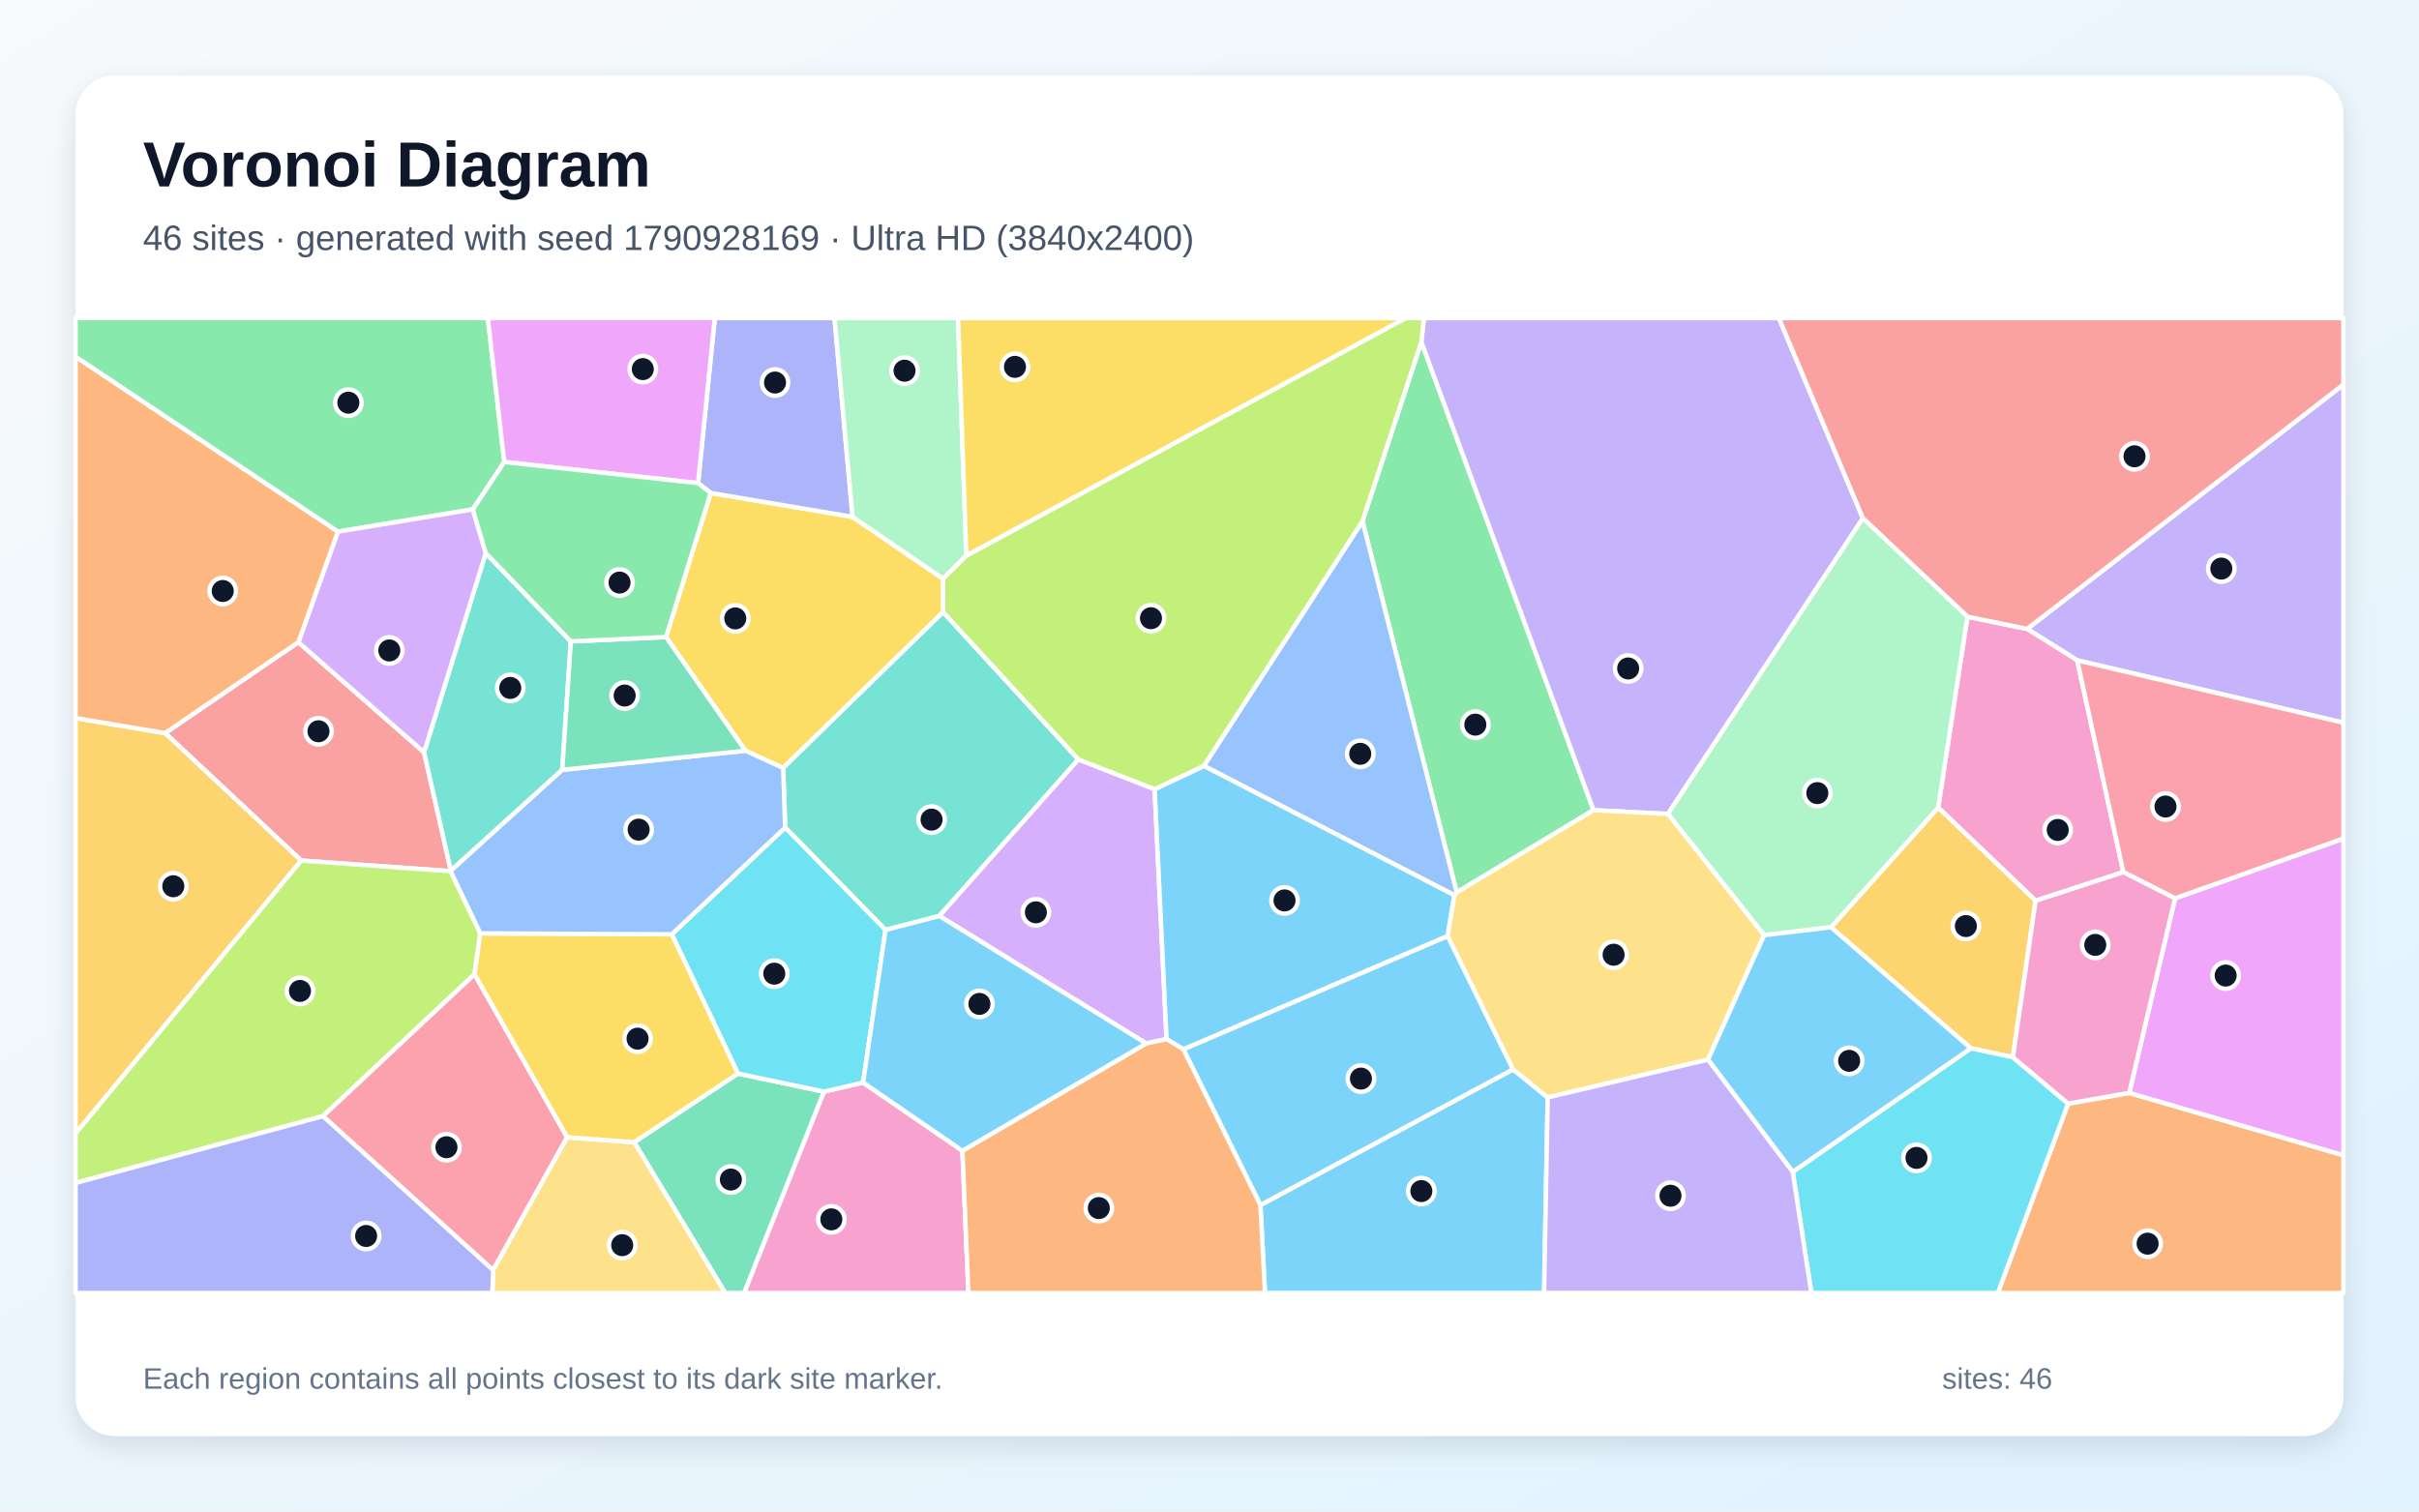
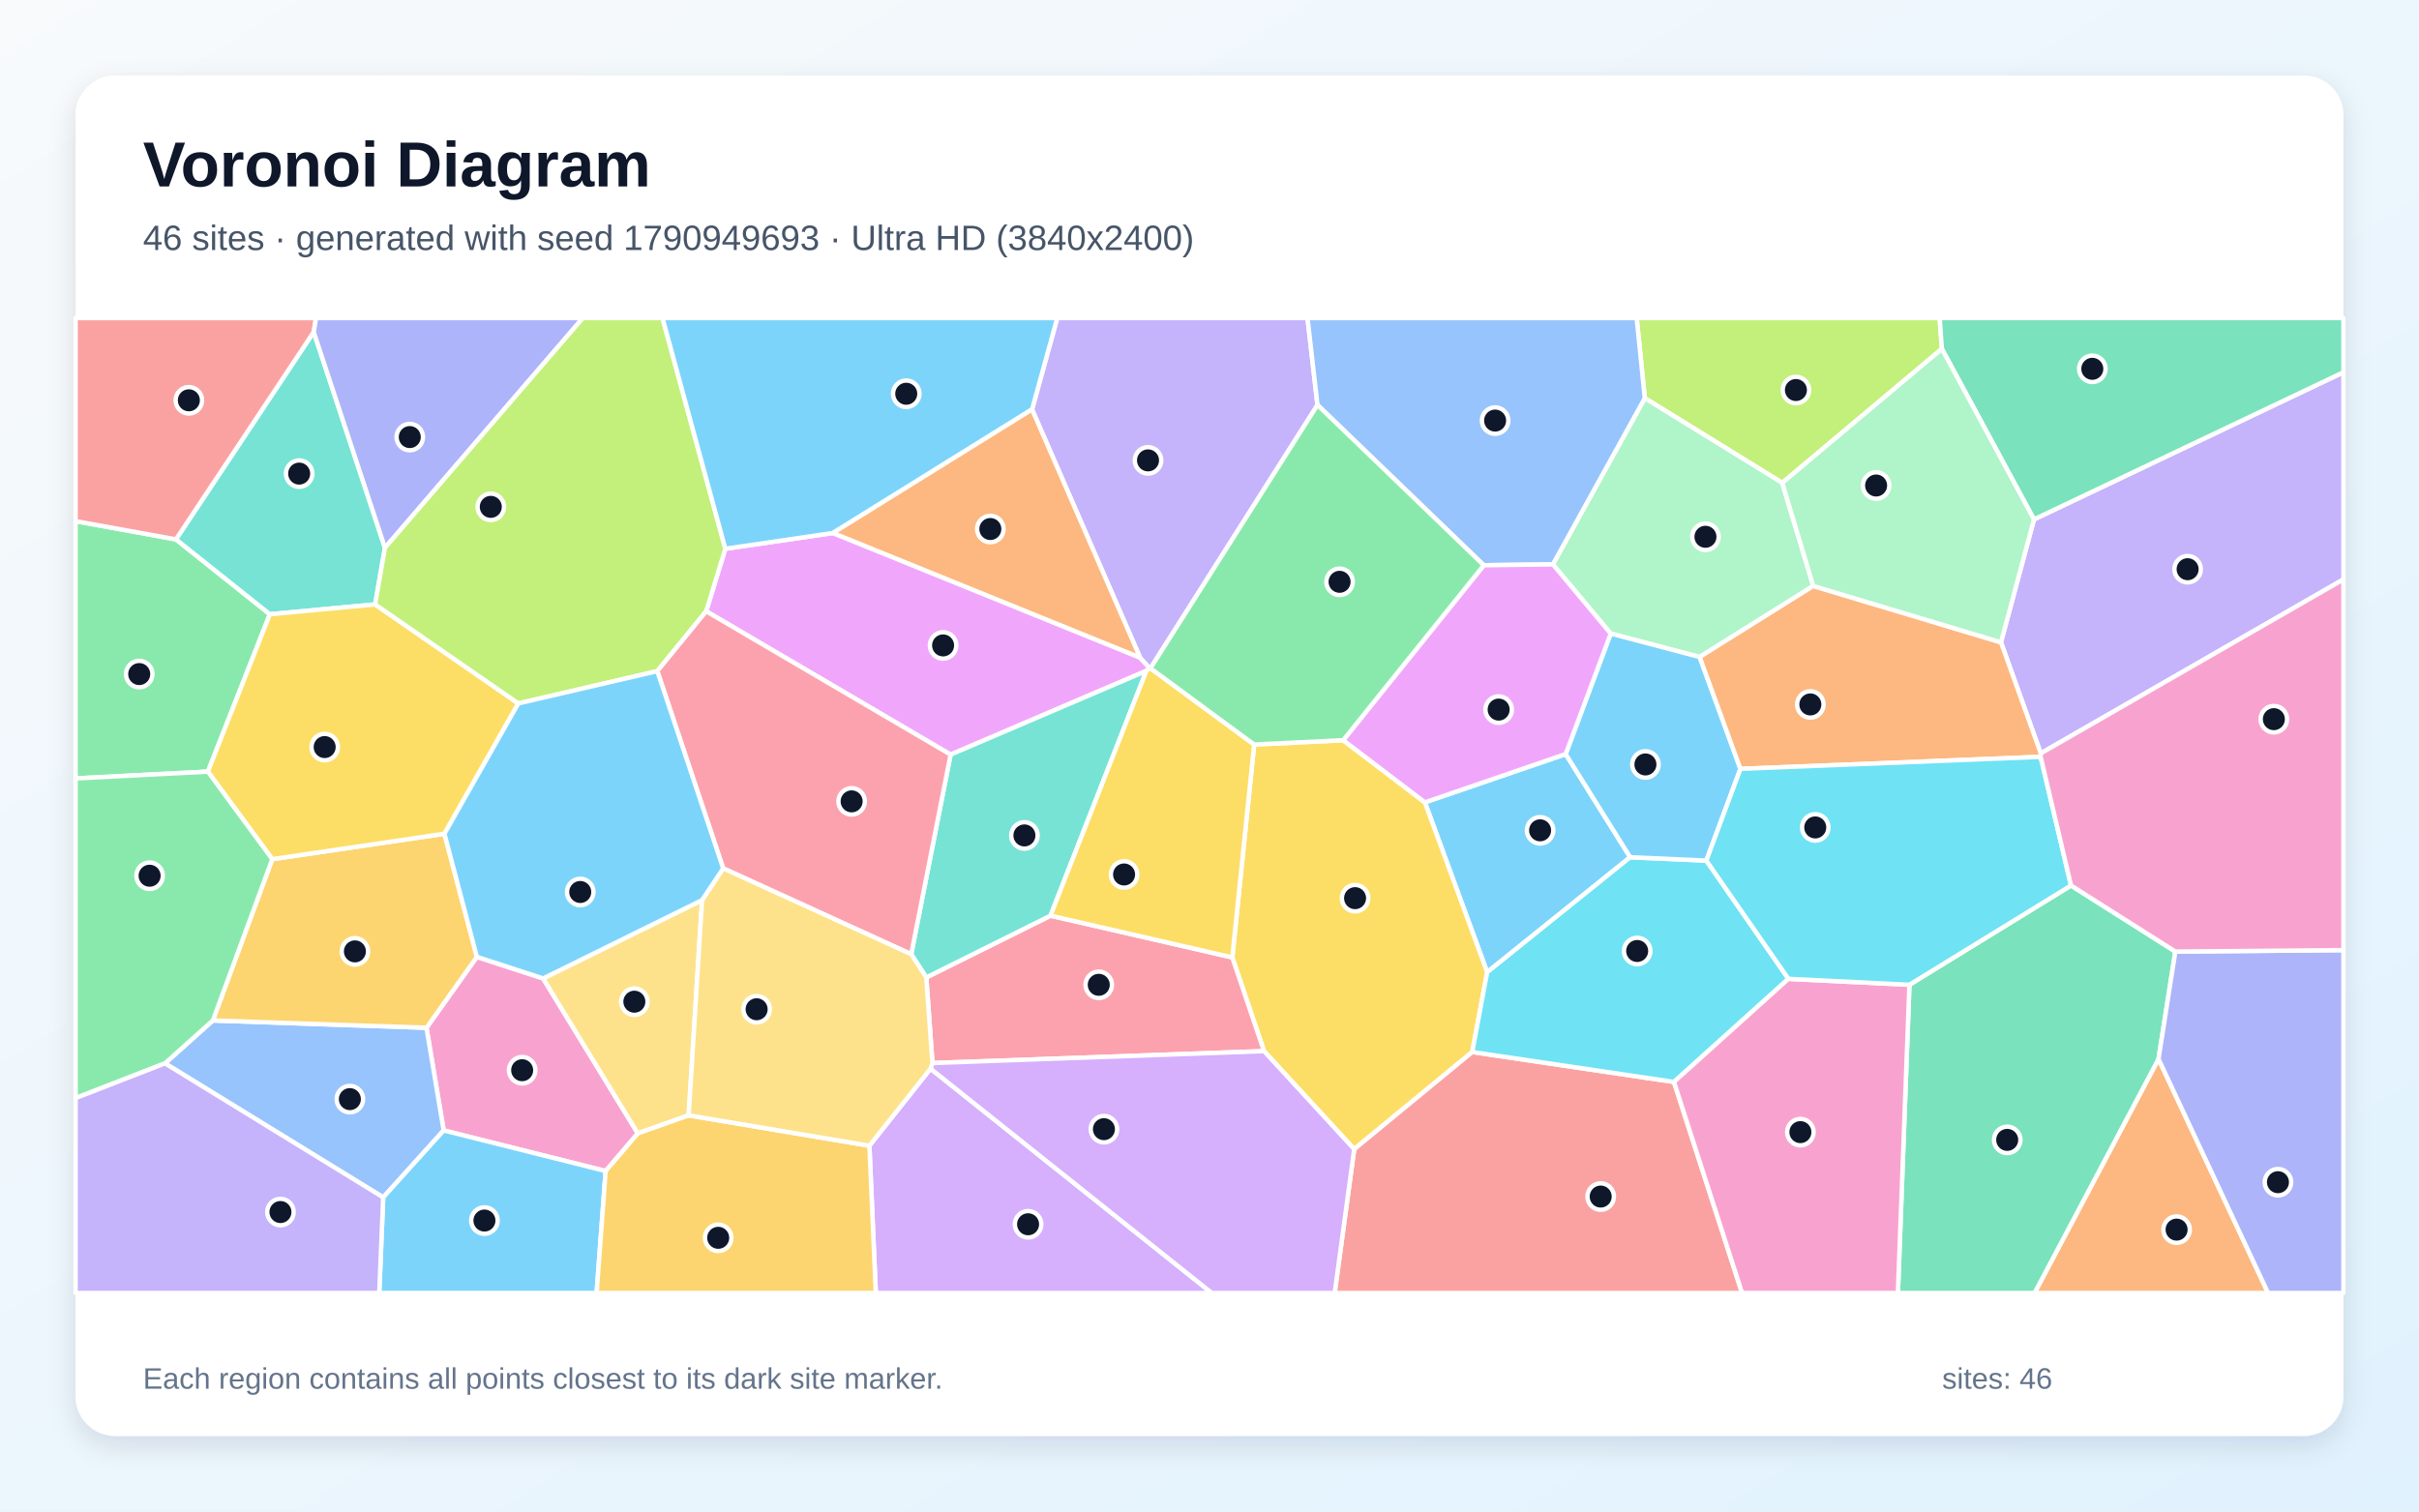
<svg xmlns="http://www.w3.org/2000/svg" width="3840" height="2400" viewBox="0 0 3840 2400" role="img" aria-labelledby="title description">
  <defs>
    <linearGradient id="background" x1="0" y1="0" x2="1" y2="1">
      <stop stop-color="#F8FAFC" />
      <stop offset="1" stop-color="#E0F2FE" />
    </linearGradient>
    <filter id="shadow" x="-5%" y="-5%" width="110%" height="110%">
      <feDropShadow dx="0" dy="15" stdDeviation="22" flood-color="#0F172A" flood-opacity=".12" />
    </filter>
  </defs>
  <rect width="3840" height="2400" fill="url(#background)" />
  <rect x="120" y="120" width="3600" height="2160" rx="63" fill="#FFFFFF" filter="url(#shadow)" />
  <g font-family="Arial, sans-serif">
    <text x="227" y="296" font-size="101" font-weight="700" fill="#0F172A">Voronoi Diagram</text>
-     <text x="227" y="397" font-size="56" fill="#475569">46 sites · generated with seed 1790928169 · Ultra HD (3840x2400)</text>
+     <text x="227" y="397" font-size="56" fill="#475569">46 sites · generated with seed 1790949693 · Ultra HD (3840x2400)</text>
  </g>
  <g stroke="#FFFFFF" stroke-width="7" stroke-linejoin="round">
-     <polygon points="2000.8,1913.4 2401.9,1697.9 2456.9,1742.5 2451.1,2053.0 2008.1,2053.0" fill="#38BDF8" fill-opacity="0.65" />
-     <polygon points="3297.5,1048.5 3217.9,998.6 3720.0,610.6 3720.0,1147.5" fill="#A78BFA" fill-opacity="0.65" />
-     <polygon points="1307.9,1733.3 1370.1,1718.9 1527.8,1827.2 1537.3,2053.0 1181.1,2053.0" fill="#F472B6" fill-opacity="0.65" />
-     <polygon points="3283.0,1752.3 3380.0,1735.3 3720.0,1834.3 3720.0,2053.0 3171.4,2053.0" fill="#FB923C" fill-opacity="0.65" />
-     <polygon points="1183.2,1192.0 1057.3,1011.5 1128.2,782.7 1353.4,820.7 1497.1,918.9 1497.2,971.9 1243.2,1219.4" fill="#FACC15" fill-opacity="0.65" />
-     <polygon points="2256.3,542.8 2529.6,1286.4 2312.4,1417.0 2162.9,827.5" fill="#4ADE80" fill-opacity="0.65" />
-     <polygon points="1711.9,1205.8 1491.1,1454.4 1405.7,1476.6 1246.4,1314.0 1243.2,1219.4 1497.2,971.9" fill="#2DD4BF" fill-opacity="0.65" />
-     <polygon points="2162.9,827.5 2312.4,1417.0 2308.7,1421.5 1911.0,1216.1" fill="#60A5FA" fill-opacity="0.65" />
-     <polygon points="3380.0,1735.3 3452.7,1426.4 3720.0,1331.4 3720.0,1834.3" fill="#E879F9" fill-opacity="0.65" />
-     <polygon points="1006.7,1813.6 1171.4,1704.6 1307.9,1733.3 1181.1,2053.0 1151.3,2053.0" fill="#34D399" fill-opacity="0.65" />
-     <polygon points="473.6,1019.7 673.2,1194.5 715.7,1382.5 715.4,1383.3 478.1,1366.4 262.1,1164.0" fill="#F87171" fill-opacity="0.65" />
-     <polygon points="1353.4,820.7 1128.2,782.7 1108.1,767.1 1134.7,505.0 1324.7,505.0" fill="#818CF8" fill-opacity="0.65" />
-     <polygon points="120.0,1799.7 120.0,1140.2 262.1,1164.0 478.1,1366.4" fill="#FBBF24" fill-opacity="0.65" />
-     <polygon points="120.0,1878.3 120.0,1799.7 478.1,1366.4 715.4,1383.3 762.5,1482.0 753.3,1546.9 512.7,1772.3" fill="#A3E635" fill-opacity="0.65" />
-     <polygon points="1832.9,1253.1 1851.8,1649.9 1819.5,1656.8 1491.1,1454.4 1711.9,1205.8" fill="#C084FC" fill-opacity="0.65" />
-     <polygon points="512.7,1772.3 753.3,1546.9 900.4,1805.7 782.8,2016.8" fill="#FB7185" fill-opacity="0.65" />
-     <polygon points="1246.4,1314.0 1405.7,1476.6 1370.1,1718.9 1307.9,1733.3 1171.4,1704.6 1066.4,1483.5" fill="#22D3EE" fill-opacity="0.65" />
-     <polygon points="1534.0,882.2 1497.1,918.9 1353.4,820.7 1324.7,505.0 1520.8,505.0" fill="#86EFAC" fill-opacity="0.65" />
-     <polygon points="782.8,2016.8 900.4,1805.7 1006.7,1813.6 1151.3,2053.0 781.5,2053.0" fill="#FCD34D" fill-opacity="0.65" />
-     <polygon points="1878.5,1666.0 2298.1,1486.1 2401.9,1697.9 2000.8,1913.4" fill="#38BDF8" fill-opacity="0.65" />
-     <polygon points="2298.1,1486.1 1878.5,1666.0 1851.8,1649.9 1832.9,1253.1 1911.0,1216.1 2308.7,1421.5" fill="#38BDF8" fill-opacity="0.65" />
-     <polygon points="2957.2,822.9 2647.7,1292.4 2529.6,1286.4 2256.3,542.8 2260.3,505.0 2823.9,505.0" fill="#A78BFA" fill-opacity="0.65" />
-     <polygon points="3370.7,1384.8 3231.4,1430.2 3076.7,1282.3 3123.2,979.2 3217.9,998.6 3297.5,1048.5" fill="#F472B6" fill-opacity="0.65" />
-     <polygon points="1527.8,1827.2 1819.5,1656.8 1851.8,1649.9 1878.5,1666.0 2000.8,1913.4 2008.1,2053.0 1537.3,2053.0" fill="#FB923C" fill-opacity="0.65" />
-     <polygon points="900.4,1805.7 753.3,1546.9 762.5,1482.0 1066.4,1483.5 1171.4,1704.6 1006.7,1813.6" fill="#FACC15" fill-opacity="0.65" />
-     <polygon points="800.5,733.5 750.6,808.8 536.3,844.2 120.0,566.6 120.0,505.0 774.4,505.0" fill="#4ADE80" fill-opacity="0.65" />
-     <polygon points="906.2,1018.4 892.5,1222.4 715.7,1382.5 673.2,1194.5 771.1,878.3" fill="#2DD4BF" fill-opacity="0.65" />
-     <polygon points="1066.4,1483.5 762.5,1482.0 715.4,1383.3 715.7,1382.5 892.5,1222.4 1183.2,1192.0 1243.2,1219.4 1246.4,1314.0" fill="#60A5FA" fill-opacity="0.65" />
-     <polygon points="1108.1,767.1 800.5,733.5 774.4,505.0 1134.7,505.0" fill="#E879F9" fill-opacity="0.65" />
-     <polygon points="892.5,1222.4 906.2,1018.4 1057.3,1011.5 1183.2,1192.0" fill="#34D399" fill-opacity="0.65" />
-     <polygon points="3217.9,998.6 3123.2,979.2 2957.2,822.9 2823.9,505.0 3720.0,505.0 3720.0,610.6" fill="#F87171" fill-opacity="0.65" />
-     <polygon points="120.0,1878.3 512.7,1772.3 782.8,2016.8 781.5,2053.0 120.0,2053.0" fill="#818CF8" fill-opacity="0.65" />
-     <polygon points="2906.6,1472.3 3076.7,1282.3 3231.4,1430.2 3195.3,1678.7 3128.6,1664.5" fill="#FBBF24" fill-opacity="0.65" />
-     <polygon points="1911.0,1216.1 1832.9,1253.1 1711.9,1205.8 1497.2,971.9 1497.1,918.9 1534.0,882.2 2231.3,505.0 2260.3,505.0 2256.3,542.8 2162.9,827.5" fill="#A3E635" fill-opacity="0.65" />
-     <polygon points="771.1,878.3 673.2,1194.5 473.6,1019.7 536.3,844.2 750.6,808.8" fill="#C084FC" fill-opacity="0.65" />
-     <polygon points="3452.7,1426.4 3370.7,1384.8 3297.5,1048.5 3720.0,1147.5 3720.0,1331.4" fill="#FB7185" fill-opacity="0.65" />
-     <polygon points="2845.8,1860.7 3128.6,1664.5 3195.3,1678.7 3283.0,1752.3 3171.4,2053.0 2875.4,2053.0" fill="#22D3EE" fill-opacity="0.65" />
-     <polygon points="3123.2,979.2 3076.7,1282.3 2906.6,1472.3 2800.4,1484.9 2647.7,1292.4 2957.2,822.9" fill="#86EFAC" fill-opacity="0.65" />
-     <polygon points="2647.7,1292.4 2800.4,1484.9 2711.3,1682.5 2456.9,1742.5 2401.9,1697.9 2298.1,1486.1 2308.7,1421.5 2312.4,1417.0 2529.6,1286.4" fill="#FCD34D" fill-opacity="0.65" />
-     <polygon points="2845.8,1860.7 2711.3,1682.5 2800.4,1484.9 2906.6,1472.3 3128.6,1664.5" fill="#38BDF8" fill-opacity="0.65" />
-     <polygon points="1527.8,1827.2 1370.1,1718.9 1405.7,1476.6 1491.1,1454.4 1819.5,1656.8" fill="#38BDF8" fill-opacity="0.65" />
-     <polygon points="2456.9,1742.5 2711.3,1682.5 2845.8,1860.7 2875.4,2053.0 2451.1,2053.0" fill="#A78BFA" fill-opacity="0.65" />
-     <polygon points="3195.3,1678.7 3231.4,1430.2 3370.7,1384.8 3452.7,1426.4 3380.0,1735.3 3283.0,1752.3" fill="#F472B6" fill-opacity="0.65" />
-     <polygon points="536.3,844.2 473.6,1019.7 262.1,1164.0 120.0,1140.2 120.0,566.6" fill="#FB923C" fill-opacity="0.65" />
-     <polygon points="1534.0,882.2 1520.8,505.0 2231.3,505.0" fill="#FACC15" fill-opacity="0.65" />
-     <polygon points="906.2,1018.4 771.1,878.3 750.6,808.8 800.5,733.5 1108.1,767.1 1128.2,782.7 1057.3,1011.5" fill="#4ADE80" fill-opacity="0.65" />
+     <polygon points="2485.4,1197.3 2587.8,1361.1 2360.8,1543.7 2261.9,1274.0" fill="#38BDF8" fill-opacity="0.65" />
+     <polygon points="3239.6,1196.2 3176.4,1019.9 3228.8,824.7 3720.0,591.1 3720.0,920.0" fill="#A78BFA" fill-opacity="0.65" />
+     <polygon points="961.4,1859.4 704.3,1794.9 677.0,1631.9 757.0,1519.3 862.2,1553.6 1012.5,1799.6" fill="#F472B6" fill-opacity="0.65" />
+     <polygon points="3426.5,1681.4 3600.4,2053.0 3229.7,2053.0" fill="#FB923C" fill-opacity="0.65" />
+     <polygon points="2006.5,1669.0 1956.2,1520.2 1990.9,1182.2 2132.2,1175.3 2261.9,1274.0 2360.8,1543.7 2337.1,1670.4 2149.7,1824.7" fill="#FACC15" fill-opacity="0.65" />
+     <polygon points="279.3,856.4 428.4,975.3 330.0,1225.2 120.0,1236.0 120.0,827.5" fill="#4ADE80" fill-opacity="0.65" />
+     <polygon points="611.1,869.8 595.5,959.7 428.4,975.3 279.3,856.4 498.0,527.1" fill="#2DD4BF" fill-opacity="0.65" />
+     <polygon points="261.9,1688.4 337.9,1620.3 677.0,1631.9 704.3,1794.9 608.3,1901.2" fill="#60A5FA" fill-opacity="0.65" />
+     <polygon points="1322.3,846.3 1809.8,1044.1 1825.1,1061.0 1819.8,1065.2 1509.0,1198.2 1121.0,970.6 1151.4,871.3" fill="#E879F9" fill-opacity="0.65" />
+     <polygon points="3031.1,1563.6 3287.6,1406.0 3453.2,1510.9 3426.5,1681.4 3229.7,2053.0 3012.8,2053.0" fill="#34D399" fill-opacity="0.65" />
+     <polygon points="2149.7,1824.7 2337.1,1670.4 2657.3,1717.9 2765.4,2053.0 2118.7,2053.0" fill="#F87171" fill-opacity="0.65" />
+     <polygon points="3426.5,1681.4 3453.2,1510.9 3720.0,1508.6 3720.0,2053.0 3600.4,2053.0" fill="#818CF8" fill-opacity="0.65" />
+     <polygon points="337.9,1620.3 432.2,1364.2 705.5,1323.8 757.0,1519.3 677.0,1631.9" fill="#FBBF24" fill-opacity="0.65" />
+     <polygon points="3082.6,553.9 2829.2,766.7 2611.0,632.2 2598.1,505.0 3079.1,505.0" fill="#A3E635" fill-opacity="0.65" />
+     <polygon points="1380.1,1819.2 1477.1,1696.8 1923.6,2053.0 1390.3,2053.0" fill="#C084FC" fill-opacity="0.65" />
+     <polygon points="1480.2,1687.9 1470.4,1552.0 1667.6,1453.9 1956.2,1520.2 2006.5,1669.0" fill="#FB7185" fill-opacity="0.65" />
+     <polygon points="2839.0,1554.2 2657.3,1717.9 2337.1,1670.4 2360.8,1543.7 2587.8,1361.1 2708.7,1366.5" fill="#22D3EE" fill-opacity="0.65" />
+     <polygon points="2465.1,896.1 2611.0,632.2 2829.2,766.7 2878.4,930.4 2698.1,1043.2 2556.9,1006.0" fill="#86EFAC" fill-opacity="0.65" />
+     <polygon points="1114.5,1429.2 1093.2,1771.0 1012.5,1799.6 862.2,1553.6" fill="#FCD34D" fill-opacity="0.65" />
+     <polygon points="608.3,1901.2 704.3,1794.9 961.4,1859.4 947.1,2053.0 602.0,2053.0" fill="#38BDF8" fill-opacity="0.65" />
+     <polygon points="2762.8,1220.8 2708.7,1366.5 2587.8,1361.1 2485.4,1197.3 2556.9,1006.0 2698.1,1043.2" fill="#38BDF8" fill-opacity="0.65" />
+     <polygon points="2091.4,643.0 1826.3,1061.1 1825.1,1061.0 1809.8,1044.1 1638.3,650.1 1678.3,505.0 2075.6,505.0" fill="#A78BFA" fill-opacity="0.65" />
+     <polygon points="2657.3,1717.9 2839.0,1554.2 3031.1,1563.6 3012.8,2053.0 2765.4,2053.0" fill="#F472B6" fill-opacity="0.65" />
+     <polygon points="3239.4,1201.7 2762.8,1220.8 2698.1,1043.2 2878.4,930.4 3176.4,1019.9 3239.6,1196.2" fill="#FB923C" fill-opacity="0.65" />
+     <polygon points="595.5,959.7 822.8,1116.9 705.5,1323.8 432.2,1364.2 330.0,1225.2 428.4,975.3" fill="#FACC15" fill-opacity="0.65" />
+     <polygon points="432.2,1364.2 337.9,1620.3 261.9,1688.4 120.0,1743.6 120.0,1236.0 330.0,1225.2" fill="#4ADE80" fill-opacity="0.65" />
+     <polygon points="1667.6,1453.9 1470.4,1552.0 1446.5,1515.1 1509.0,1198.2 1819.8,1065.2" fill="#2DD4BF" fill-opacity="0.65" />
+     <polygon points="2611.0,632.2 2465.1,896.1 2355.4,897.5 2091.4,643.0 2075.6,505.0 2598.1,505.0" fill="#60A5FA" fill-opacity="0.65" />
+     <polygon points="2355.4,897.5 2465.1,896.1 2556.9,1006.0 2485.4,1197.3 2261.9,1274.0 2132.2,1175.3" fill="#E879F9" fill-opacity="0.65" />
+     <polygon points="3228.8,824.7 3082.6,553.9 3079.1,505.0 3720.0,505.0 3720.0,591.1" fill="#34D399" fill-opacity="0.65" />
+     <polygon points="498.0,527.1 279.3,856.4 120.0,827.5 120.0,505.0 501.7,505.0" fill="#F87171" fill-opacity="0.65" />
+     <polygon points="611.1,869.8 498.0,527.1 501.7,505.0 925.2,505.0" fill="#818CF8" fill-opacity="0.65" />
+     <polygon points="961.4,1859.4 1012.5,1799.6 1093.2,1771.0 1380.1,1819.2 1390.3,2053.0 947.1,2053.0" fill="#FBBF24" fill-opacity="0.65" />
+     <polygon points="1151.4,871.3 1121.0,970.6 1043.4,1065.6 822.8,1116.9 595.5,959.7 611.1,869.8 925.2,505.0 1051.7,505.0" fill="#A3E635" fill-opacity="0.65" />
+     <polygon points="1477.1,1696.8 1480.2,1687.9 2006.5,1669.0 2149.7,1824.7 2118.7,2053.0 1923.6,2053.0" fill="#C084FC" fill-opacity="0.65" />
+     <polygon points="1446.5,1515.1 1148.0,1378.8 1043.4,1065.6 1121.0,970.6 1509.0,1198.2" fill="#FB7185" fill-opacity="0.65" />
+     <polygon points="3287.6,1406.0 3031.1,1563.6 2839.0,1554.2 2708.7,1366.5 2762.8,1220.8 3239.4,1201.7" fill="#22D3EE" fill-opacity="0.65" />
+     <polygon points="3228.8,824.7 3176.4,1019.9 2878.4,930.4 2829.2,766.7 3082.6,553.9" fill="#86EFAC" fill-opacity="0.65" />
+     <polygon points="1093.2,1771.0 1114.5,1429.2 1148.0,1378.8 1446.5,1515.1 1470.4,1552.0 1480.2,1687.9 1477.1,1696.8 1380.1,1819.2" fill="#FCD34D" fill-opacity="0.65" />
+     <polygon points="1638.3,650.1 1322.3,846.3 1151.4,871.3 1051.7,505.0 1678.3,505.0" fill="#38BDF8" fill-opacity="0.65" />
+     <polygon points="705.5,1323.8 822.8,1116.9 1043.4,1065.6 1148.0,1378.8 1114.5,1429.2 862.2,1553.6 757.0,1519.3" fill="#38BDF8" fill-opacity="0.65" />
+     <polygon points="120.0,1743.6 261.9,1688.4 608.3,1901.2 602.0,2053.0 120.0,2053.0" fill="#A78BFA" fill-opacity="0.65" />
+     <polygon points="3453.2,1510.9 3287.6,1406.0 3239.4,1201.7 3239.6,1196.2 3720.0,920.0 3720.0,1508.6" fill="#F472B6" fill-opacity="0.65" />
+     <polygon points="1638.3,650.1 1809.8,1044.1 1322.3,846.3" fill="#FB923C" fill-opacity="0.65" />
+     <polygon points="1667.6,1453.9 1819.8,1065.2 1825.1,1061.0 1826.3,1061.1 1990.9,1182.2 1956.2,1520.2" fill="#FACC15" fill-opacity="0.65" />
+     <polygon points="2132.2,1175.3 1990.9,1182.2 1826.3,1061.1 2091.4,643.0 2355.4,897.5" fill="#4ADE80" fill-opacity="0.65" />
  </g>
  <g>
-     <circle cx="2256.3" cy="1891.2" r="21" fill="#0F172A" stroke="#FFFFFF" stroke-width="7" />
-     <circle cx="3526.2" cy="902.8" r="21" fill="#0F172A" stroke="#FFFFFF" stroke-width="7" />
-     <circle cx="1319.7" cy="1936.1" r="21" fill="#0F172A" stroke="#FFFFFF" stroke-width="7" />
-     <circle cx="3409.2" cy="1974.7" r="21" fill="#0F172A" stroke="#FFFFFF" stroke-width="7" />
-     <circle cx="1167.2" cy="981.9" r="21" fill="#0F172A" stroke="#FFFFFF" stroke-width="7" />
-     <circle cx="2342.0" cy="1150.6" r="21" fill="#0F172A" stroke="#FFFFFF" stroke-width="7" />
-     <circle cx="1478.8" cy="1301.4" r="21" fill="#0F172A" stroke="#FFFFFF" stroke-width="7" />
-     <circle cx="2159.3" cy="1196.9" r="21" fill="#0F172A" stroke="#FFFFFF" stroke-width="7" />
-     <circle cx="3533.1" cy="1549.0" r="21" fill="#0F172A" stroke="#FFFFFF" stroke-width="7" />
-     <circle cx="1160.2" cy="1872.9" r="21" fill="#0F172A" stroke="#FFFFFF" stroke-width="7" />
-     <circle cx="505.6" cy="1161.1" r="21" fill="#0F172A" stroke="#FFFFFF" stroke-width="7" />
-     <circle cx="1230.3" cy="607.4" r="21" fill="#0F172A" stroke="#FFFFFF" stroke-width="7" />
-     <circle cx="275.1" cy="1407.2" r="21" fill="#0F172A" stroke="#FFFFFF" stroke-width="7" />
-     <circle cx="476.2" cy="1573.4" r="21" fill="#0F172A" stroke="#FFFFFF" stroke-width="7" />
-     <circle cx="1644.4" cy="1448.6" r="21" fill="#0F172A" stroke="#FFFFFF" stroke-width="7" />
-     <circle cx="708.7" cy="1821.6" r="21" fill="#0F172A" stroke="#FFFFFF" stroke-width="7" />
-     <circle cx="1229.1" cy="1546.0" r="21" fill="#0F172A" stroke="#FFFFFF" stroke-width="7" />
-     <circle cx="1435.9" cy="588.6" r="21" fill="#0F172A" stroke="#FFFFFF" stroke-width="7" />
-     <circle cx="987.7" cy="1977.1" r="21" fill="#0F172A" stroke="#FFFFFF" stroke-width="7" />
-     <circle cx="2160.4" cy="1712.6" r="21" fill="#0F172A" stroke="#FFFFFF" stroke-width="7" />
-     <circle cx="2039.1" cy="1429.7" r="21" fill="#0F172A" stroke="#FFFFFF" stroke-width="7" />
-     <circle cx="2584.6" cy="1061.4" r="21" fill="#0F172A" stroke="#FFFFFF" stroke-width="7" />
-     <circle cx="3266.5" cy="1317.8" r="21" fill="#0F172A" stroke="#FFFFFF" stroke-width="7" />
-     <circle cx="1744.3" cy="1918.2" r="21" fill="#0F172A" stroke="#FFFFFF" stroke-width="7" />
-     <circle cx="1012.1" cy="1649.2" r="21" fill="#0F172A" stroke="#FFFFFF" stroke-width="7" />
-     <circle cx="553.0" cy="639.4" r="21" fill="#0F172A" stroke="#FFFFFF" stroke-width="7" />
-     <circle cx="810.0" cy="1092.3" r="21" fill="#0F172A" stroke="#FFFFFF" stroke-width="7" />
-     <circle cx="1013.8" cy="1317.3" r="21" fill="#0F172A" stroke="#FFFFFF" stroke-width="7" />
-     <circle cx="1020.4" cy="586.1" r="21" fill="#0F172A" stroke="#FFFFFF" stroke-width="7" />
-     <circle cx="991.6" cy="1104.4" r="21" fill="#0F172A" stroke="#FFFFFF" stroke-width="7" />
-     <circle cx="3388.4" cy="724.5" r="21" fill="#0F172A" stroke="#FFFFFF" stroke-width="7" />
-     <circle cx="581.2" cy="1962.5" r="21" fill="#0F172A" stroke="#FFFFFF" stroke-width="7" />
-     <circle cx="3120.7" cy="1470.4" r="21" fill="#0F172A" stroke="#FFFFFF" stroke-width="7" />
-     <circle cx="1827.1" cy="981.6" r="21" fill="#0F172A" stroke="#FFFFFF" stroke-width="7" />
-     <circle cx="618.0" cy="1032.8" r="21" fill="#0F172A" stroke="#FFFFFF" stroke-width="7" />
-     <circle cx="3437.6" cy="1280.6" r="21" fill="#0F172A" stroke="#FFFFFF" stroke-width="7" />
-     <circle cx="3042.3" cy="1838.5" r="21" fill="#0F172A" stroke="#FFFFFF" stroke-width="7" />
-     <circle cx="2884.9" cy="1259.3" r="21" fill="#0F172A" stroke="#FFFFFF" stroke-width="7" />
-     <circle cx="2561.5" cy="1515.9" r="21" fill="#0F172A" stroke="#FFFFFF" stroke-width="7" />
-     <circle cx="2935.4" cy="1684.4" r="21" fill="#0F172A" stroke="#FFFFFF" stroke-width="7" />
-     <circle cx="1554.8" cy="1594.0" r="21" fill="#0F172A" stroke="#FFFFFF" stroke-width="7" />
-     <circle cx="2651.8" cy="1898.6" r="21" fill="#0F172A" stroke="#FFFFFF" stroke-width="7" />
-     <circle cx="3326.1" cy="1500.3" r="21" fill="#0F172A" stroke="#FFFFFF" stroke-width="7" />
-     <circle cx="353.6" cy="938.4" r="21" fill="#0F172A" stroke="#FFFFFF" stroke-width="7" />
-     <circle cx="1611.2" cy="582.5" r="21" fill="#0F172A" stroke="#FFFFFF" stroke-width="7" />
-     <circle cx="983.5" cy="925.0" r="21" fill="#0F172A" stroke="#FFFFFF" stroke-width="7" />
+     <circle cx="2444.8" cy="1318.4" r="21" fill="#0F172A" stroke="#FFFFFF" stroke-width="7" />
+     <circle cx="3472.7" cy="903.8" r="21" fill="#0F172A" stroke="#FFFFFF" stroke-width="7" />
+     <circle cx="828.9" cy="1699.3" r="21" fill="#0F172A" stroke="#FFFFFF" stroke-width="7" />
+     <circle cx="3455.2" cy="1952.4" r="21" fill="#0F172A" stroke="#FFFFFF" stroke-width="7" />
+     <circle cx="2151.1" cy="1426.1" r="21" fill="#0F172A" stroke="#FFFFFF" stroke-width="7" />
+     <circle cx="221.0" cy="1070.3" r="21" fill="#0F172A" stroke="#FFFFFF" stroke-width="7" />
+     <circle cx="474.9" cy="752.0" r="21" fill="#0F172A" stroke="#FFFFFF" stroke-width="7" />
+     <circle cx="555.4" cy="1745.2" r="21" fill="#0F172A" stroke="#FFFFFF" stroke-width="7" />
+     <circle cx="1497.1" cy="1024.8" r="21" fill="#0F172A" stroke="#FFFFFF" stroke-width="7" />
+     <circle cx="3186.3" cy="1809.9" r="21" fill="#0F172A" stroke="#FFFFFF" stroke-width="7" />
+     <circle cx="2541.0" cy="1899.9" r="21" fill="#0F172A" stroke="#FFFFFF" stroke-width="7" />
+     <circle cx="3616.1" cy="1877.1" r="21" fill="#0F172A" stroke="#FFFFFF" stroke-width="7" />
+     <circle cx="563.4" cy="1510.6" r="21" fill="#0F172A" stroke="#FFFFFF" stroke-width="7" />
+     <circle cx="2850.9" cy="619.3" r="21" fill="#0F172A" stroke="#FFFFFF" stroke-width="7" />
+     <circle cx="1632.0" cy="1943.9" r="21" fill="#0F172A" stroke="#FFFFFF" stroke-width="7" />
+     <circle cx="1744.2" cy="1563.7" r="21" fill="#0F172A" stroke="#FFFFFF" stroke-width="7" />
+     <circle cx="2598.9" cy="1510.0" r="21" fill="#0F172A" stroke="#FFFFFF" stroke-width="7" />
+     <circle cx="2707.3" cy="852.3" r="21" fill="#0F172A" stroke="#FFFFFF" stroke-width="7" />
+     <circle cx="1007.0" cy="1590.5" r="21" fill="#0F172A" stroke="#FFFFFF" stroke-width="7" />
+     <circle cx="769.0" cy="1938.0" r="21" fill="#0F172A" stroke="#FFFFFF" stroke-width="7" />
+     <circle cx="2612.0" cy="1213.8" r="21" fill="#0F172A" stroke="#FFFFFF" stroke-width="7" />
+     <circle cx="1822.4" cy="731.0" r="21" fill="#0F172A" stroke="#FFFFFF" stroke-width="7" />
+     <circle cx="2858.0" cy="1797.6" r="21" fill="#0F172A" stroke="#FFFFFF" stroke-width="7" />
+     <circle cx="2873.8" cy="1118.5" r="21" fill="#0F172A" stroke="#FFFFFF" stroke-width="7" />
+     <circle cx="515.4" cy="1186.2" r="21" fill="#0F172A" stroke="#FFFFFF" stroke-width="7" />
+     <circle cx="237.5" cy="1390.5" r="21" fill="#0F172A" stroke="#FFFFFF" stroke-width="7" />
+     <circle cx="1626.2" cy="1326.5" r="21" fill="#0F172A" stroke="#FFFFFF" stroke-width="7" />
+     <circle cx="2373.4" cy="667.8" r="21" fill="#0F172A" stroke="#FFFFFF" stroke-width="7" />
+     <circle cx="2379.0" cy="1126.7" r="21" fill="#0F172A" stroke="#FFFFFF" stroke-width="7" />
+     <circle cx="3321.4" cy="585.6" r="21" fill="#0F172A" stroke="#FFFFFF" stroke-width="7" />
+     <circle cx="299.8" cy="635.6" r="21" fill="#0F172A" stroke="#FFFFFF" stroke-width="7" />
+     <circle cx="650.5" cy="694.0" r="21" fill="#0F172A" stroke="#FFFFFF" stroke-width="7" />
+     <circle cx="1140.1" cy="1965.4" r="21" fill="#0F172A" stroke="#FFFFFF" stroke-width="7" />
+     <circle cx="779.1" cy="804.8" r="21" fill="#0F172A" stroke="#FFFFFF" stroke-width="7" />
+     <circle cx="1752.4" cy="1792.9" r="21" fill="#0F172A" stroke="#FFFFFF" stroke-width="7" />
+     <circle cx="1351.9" cy="1272.4" r="21" fill="#0F172A" stroke="#FFFFFF" stroke-width="7" />
+     <circle cx="2881.6" cy="1313.8" r="21" fill="#0F172A" stroke="#FFFFFF" stroke-width="7" />
+     <circle cx="2978.2" cy="770.9" r="21" fill="#0F172A" stroke="#FFFFFF" stroke-width="7" />
+     <circle cx="1201.1" cy="1602.5" r="21" fill="#0F172A" stroke="#FFFFFF" stroke-width="7" />
+     <circle cx="1438.6" cy="625.2" r="21" fill="#0F172A" stroke="#FFFFFF" stroke-width="7" />
+     <circle cx="921.1" cy="1416.3" r="21" fill="#0F172A" stroke="#FFFFFF" stroke-width="7" />
+     <circle cx="445.2" cy="1924.5" r="21" fill="#0F172A" stroke="#FFFFFF" stroke-width="7" />
+     <circle cx="3609.6" cy="1141.9" r="21" fill="#0F172A" stroke="#FFFFFF" stroke-width="7" />
+     <circle cx="1572.1" cy="840.0" r="21" fill="#0F172A" stroke="#FFFFFF" stroke-width="7" />
+     <circle cx="1784.4" cy="1388.5" r="21" fill="#0F172A" stroke="#FFFFFF" stroke-width="7" />
+     <circle cx="2126.5" cy="923.8" r="21" fill="#0F172A" stroke="#FFFFFF" stroke-width="7" />
  </g>
  <g font-family="Arial, sans-serif" font-size="47" fill="#64748B">
    <text x="227" y="2205">Each region contains all points closest to its dark site marker.</text>
    <text x="3083" y="2205">sites: 46</text>
  </g>
</svg>
